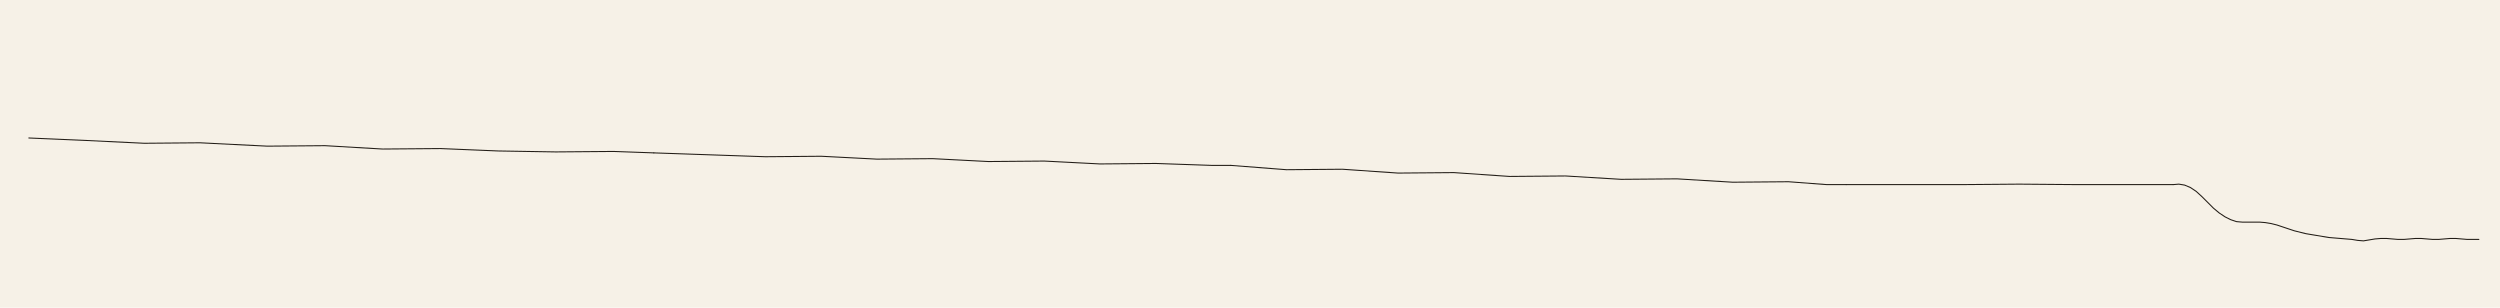
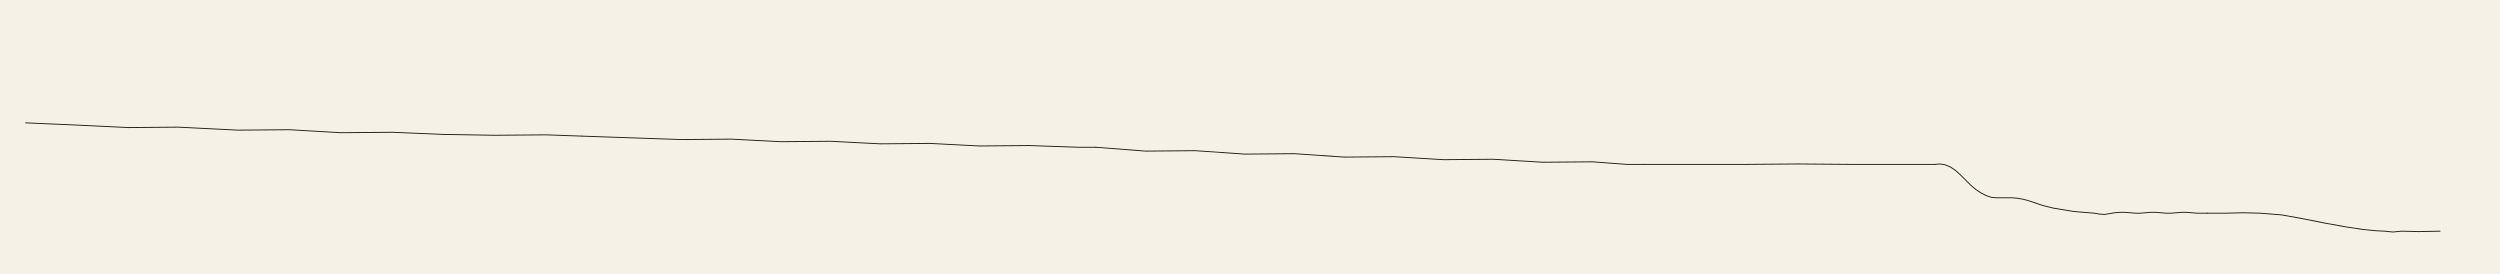
- <svg xmlns="http://www.w3.org/2000/svg" viewBox="0 0 5200 640">
-   <rect width="5200" height="640" fill="#f6f1e7" />
+ <svg xmlns="http://www.w3.org/2000/svg" viewBox="0 0 5840 640">
+   <rect width="5840" height="640" fill="#f6f1e7" />
  <g fill="none" stroke="#221d17" stroke-width="2.2" stroke-linecap="round" stroke-linejoin="round">
    <polyline data-tick="n1" points="60,287 176,292 300,298 416,297 556,304 676,303 796,310 916,309 1036,314 1156,316 1276,315 1360,318" />
    <polyline data-tick="n2" points="1360,318 1476,322 1592,326 1708,325 1824,331 1940,330 2056,336 2172,335 2288,341 2404,340 2520,344 2560,344" />
    <polyline data-tick="n3" points="2560,344 2676,353 2792,352 2908,360 3024,359 3140,367 3256,366 3372,373 3488,372 3604,379 3720,378 3800,384 3840,384" />
    <polyline data-tick="n4" points="3840,384 3960,384 4080,384 4200,383 4320,384 4440,384 4520,384" />
    <polyline data-tick="n5" points="4520,384 4532,383 4544,385 4556,390 4568,398 4580,409 4592,421 4604,433 4616,443 4628,451 4640,457 4652,461 4664,462 4676,462 4688,462 4700,462 4712,463 4724,465 4736,468 4748,472 4760,476 4772,480 4784,483 4796,486 4808,488 4820,490 4832,492 4844,494 4856,495 4868,496 4880,497 4892,498 4904,500 4916,501 4928,499 4940,497 4952,496 4964,496 4976,497 4988,498 5000,498 5012,497 5024,496 5036,496 5048,497 5060,498 5072,498 5084,497 5096,496 5108,496 5120,497 5132,498 5144,498 5156,498" />
+     <polyline data-tick="n6" points="5156,498 5200,498 5240,497 5280,498 5330,502 5380,511 5430,521 5480,530 5520,536 5550,539 5570,540 5590,542 5610,540 5650,541 5700,540" />
  </g>
</svg>
